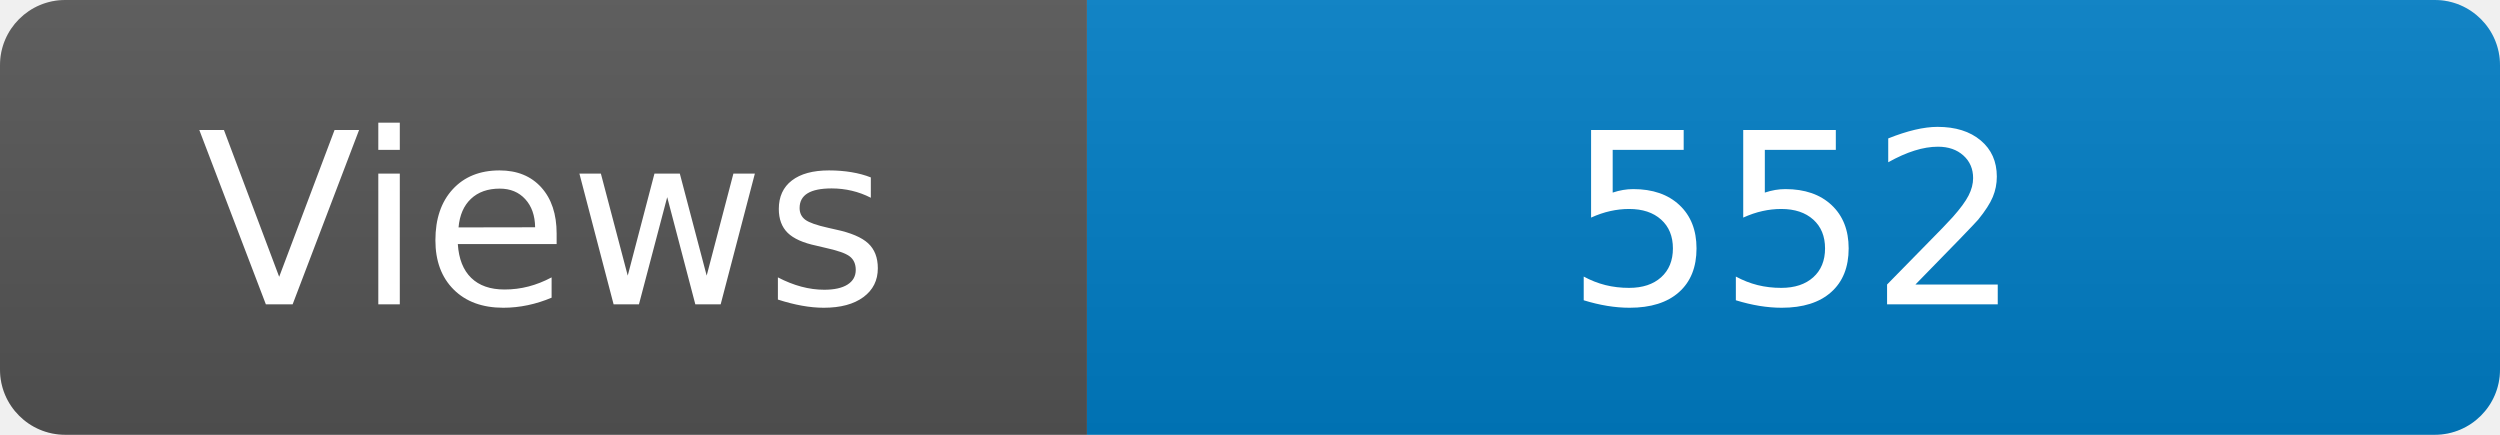
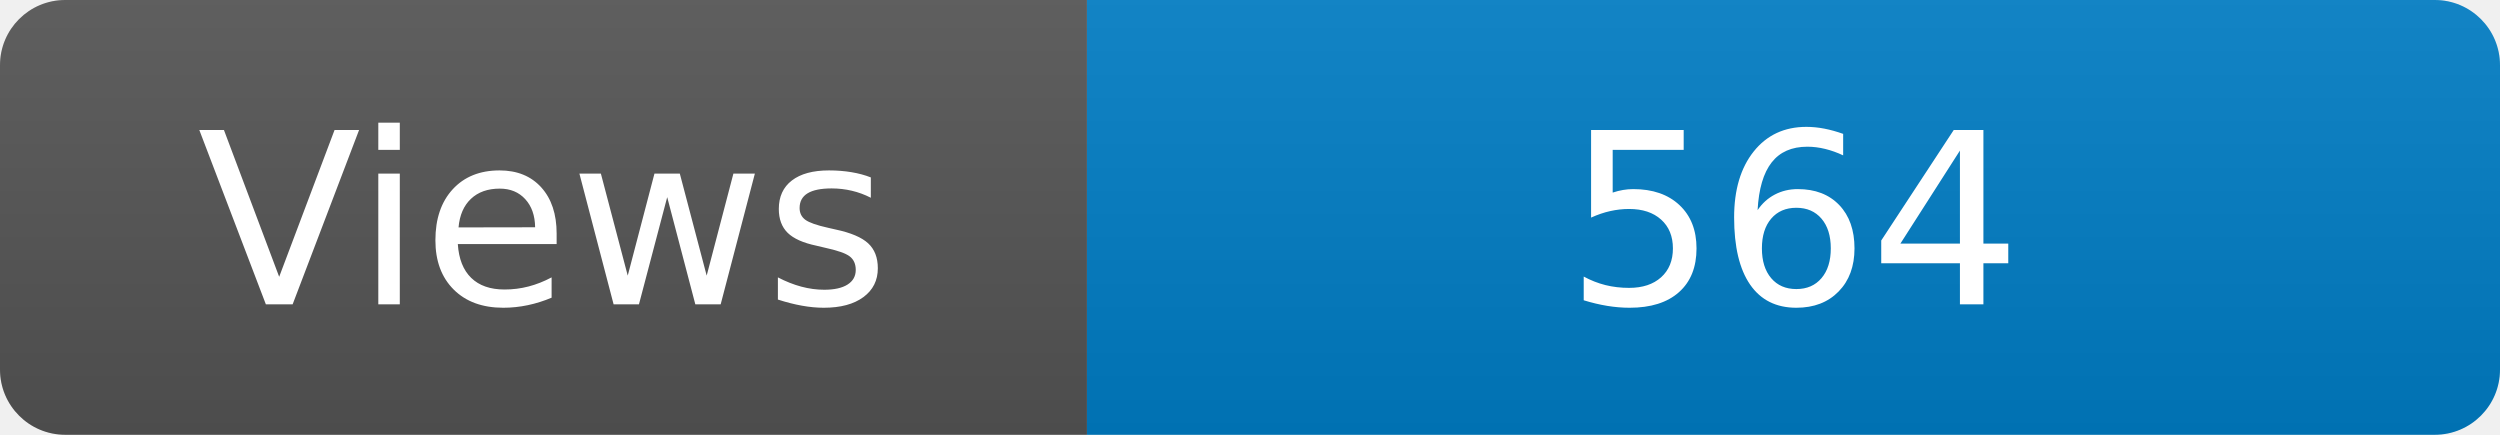
<svg xmlns="http://www.w3.org/2000/svg" width="115" height="20" role="img" aria-label="Maintained?: yes">
  <linearGradient id="s" x2="0" y2="100%">
    <stop offset="0" stop-color="#bbb" stop-opacity=".1" />
    <stop offset="1" stop-opacity=".1" />
  </linearGradient>
  <clipPath id="r">
    <rect width="115" height="20" rx="3" fill="#fff" />
  </clipPath>
  <g clip-path="url(#r)">
    <rect width="50" height="20" fill="#555" />
    <rect x="50" width="160" height="20" fill="#007ec6" />
    <rect width="115" height="20" fill="url(#s)" />
  </g>
  <g fill="#fff" text-anchor="middle" font-family="Verdana,Geneva,DejaVu Sans,sans-serif" font-size="110">
    <text x="250" y="140" transform="scale(.1)" fill="#fff">Views</text>
-     <text x="825" y="140" transform="scale(.1)" fill="#fff">552</text>
+     <text x="825" y="140" transform="scale(.1)" fill="#fff">564</text>
  </g>
</svg>
